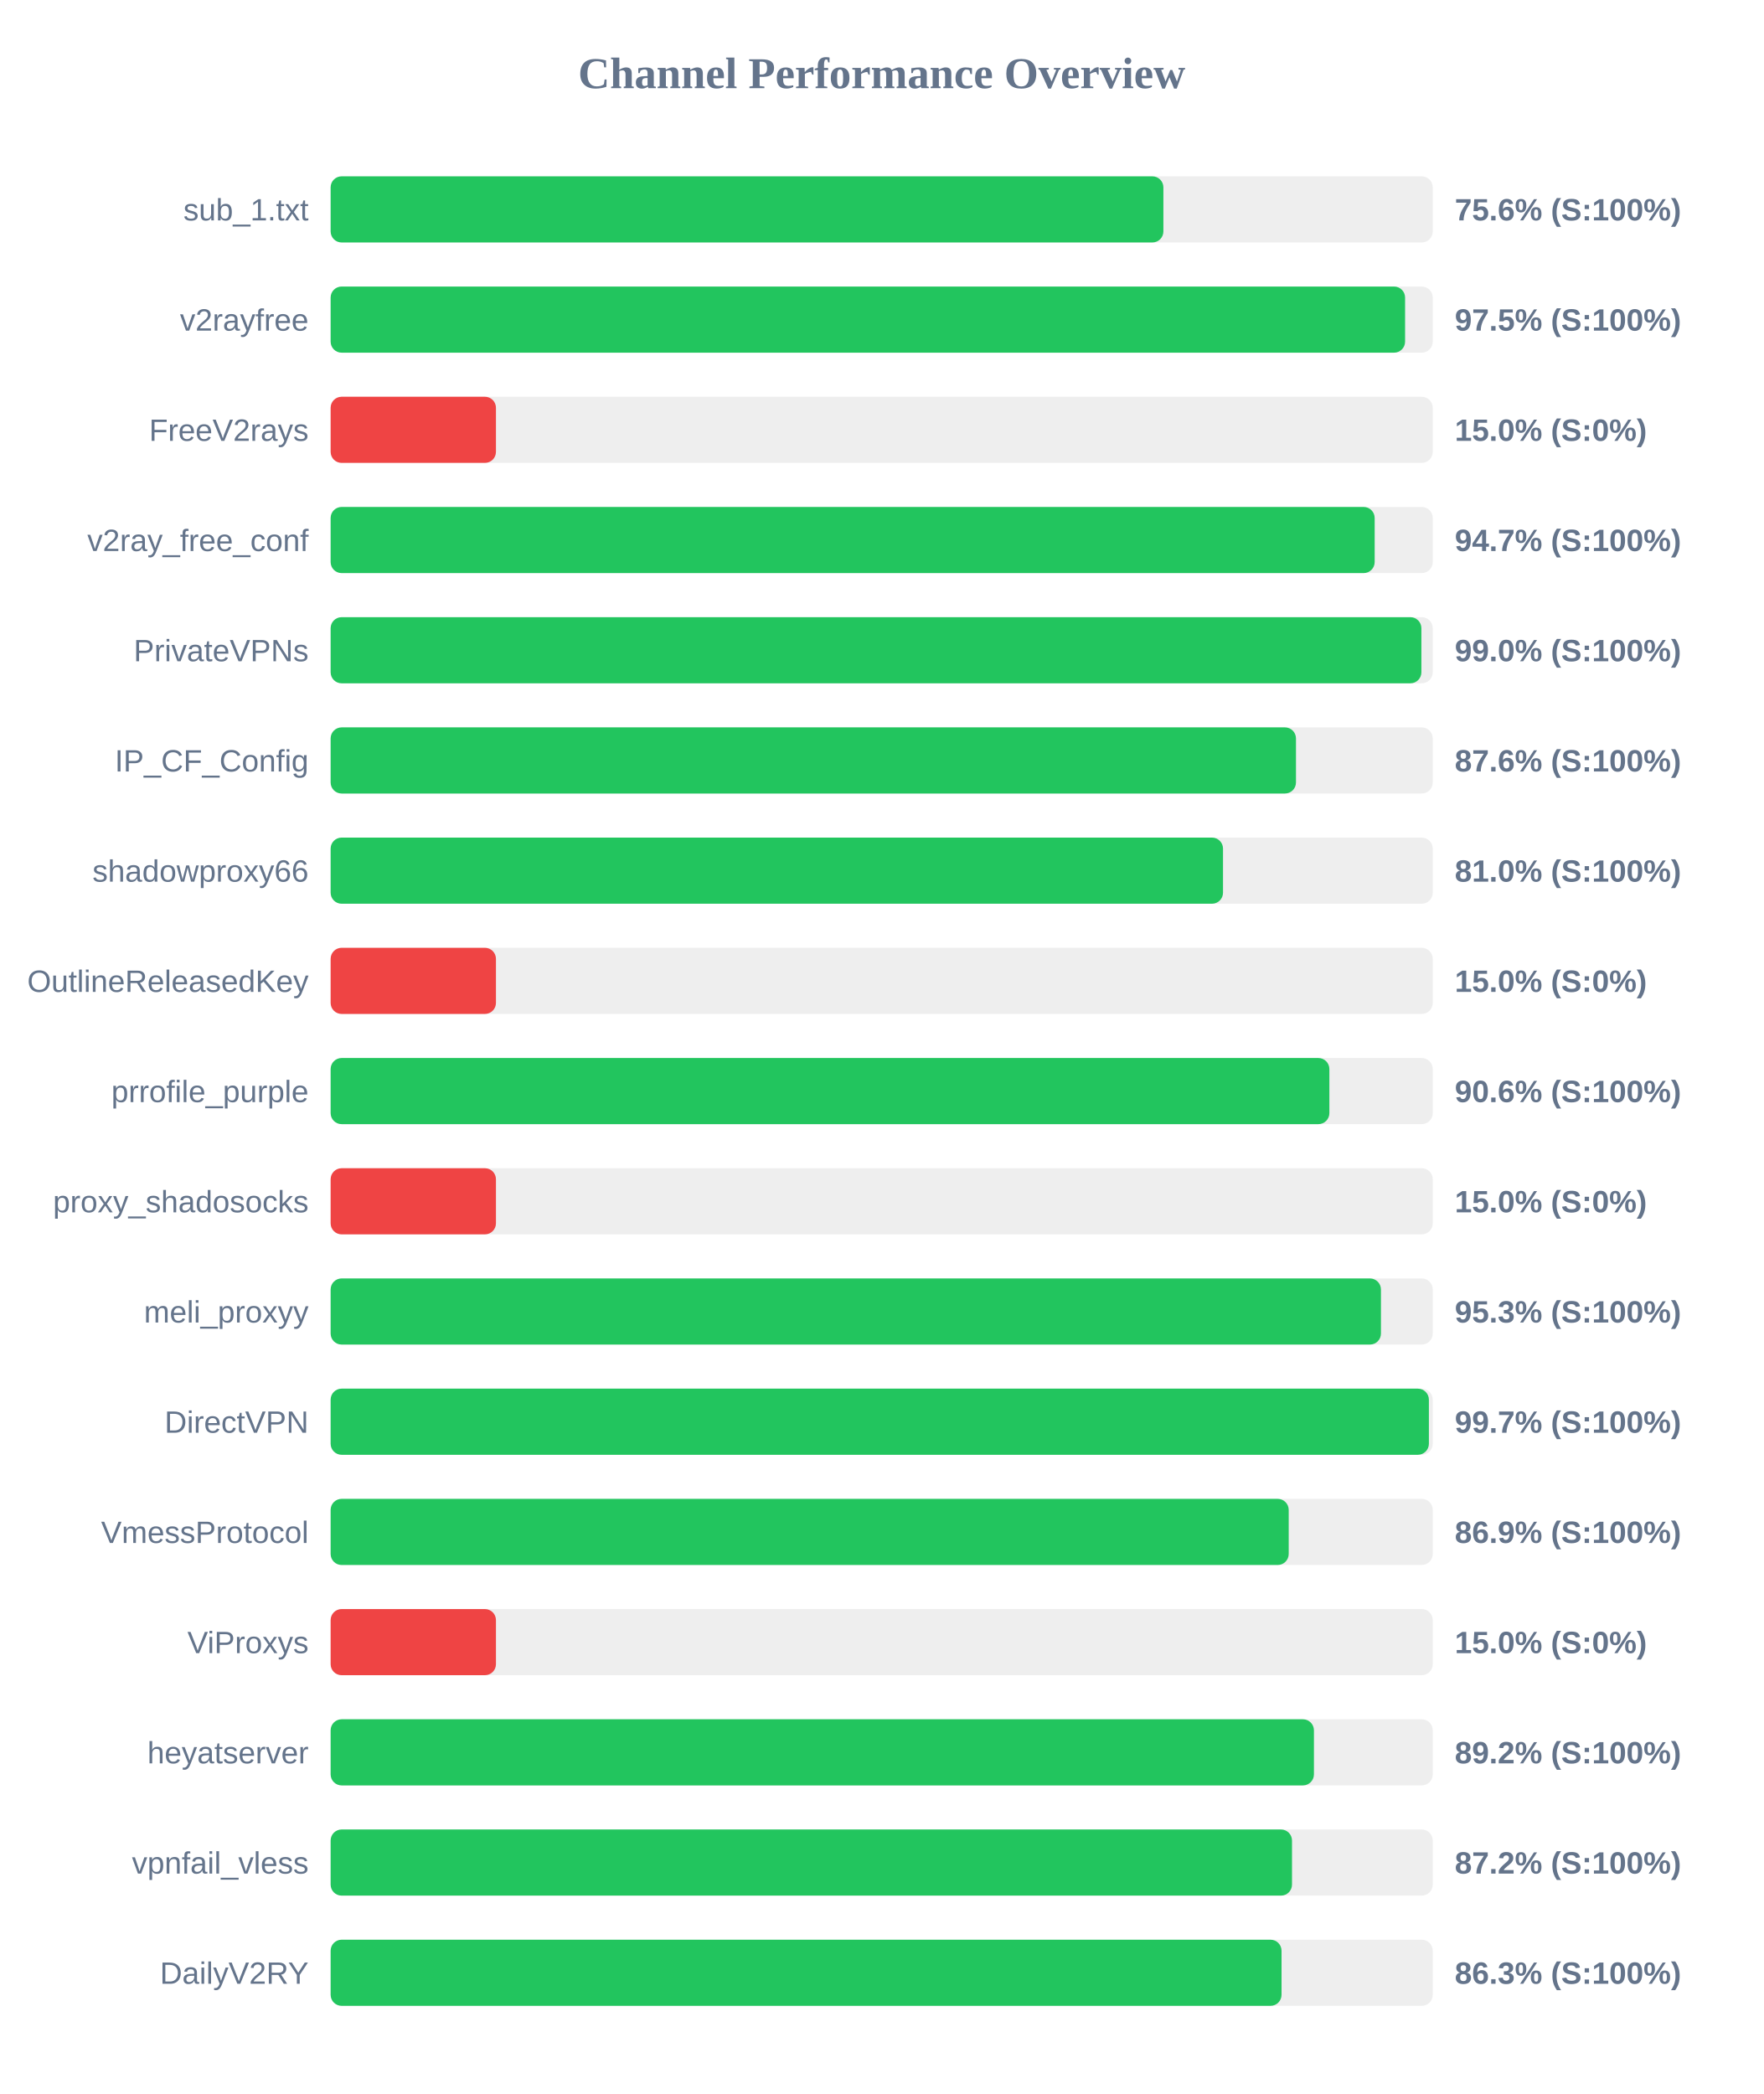
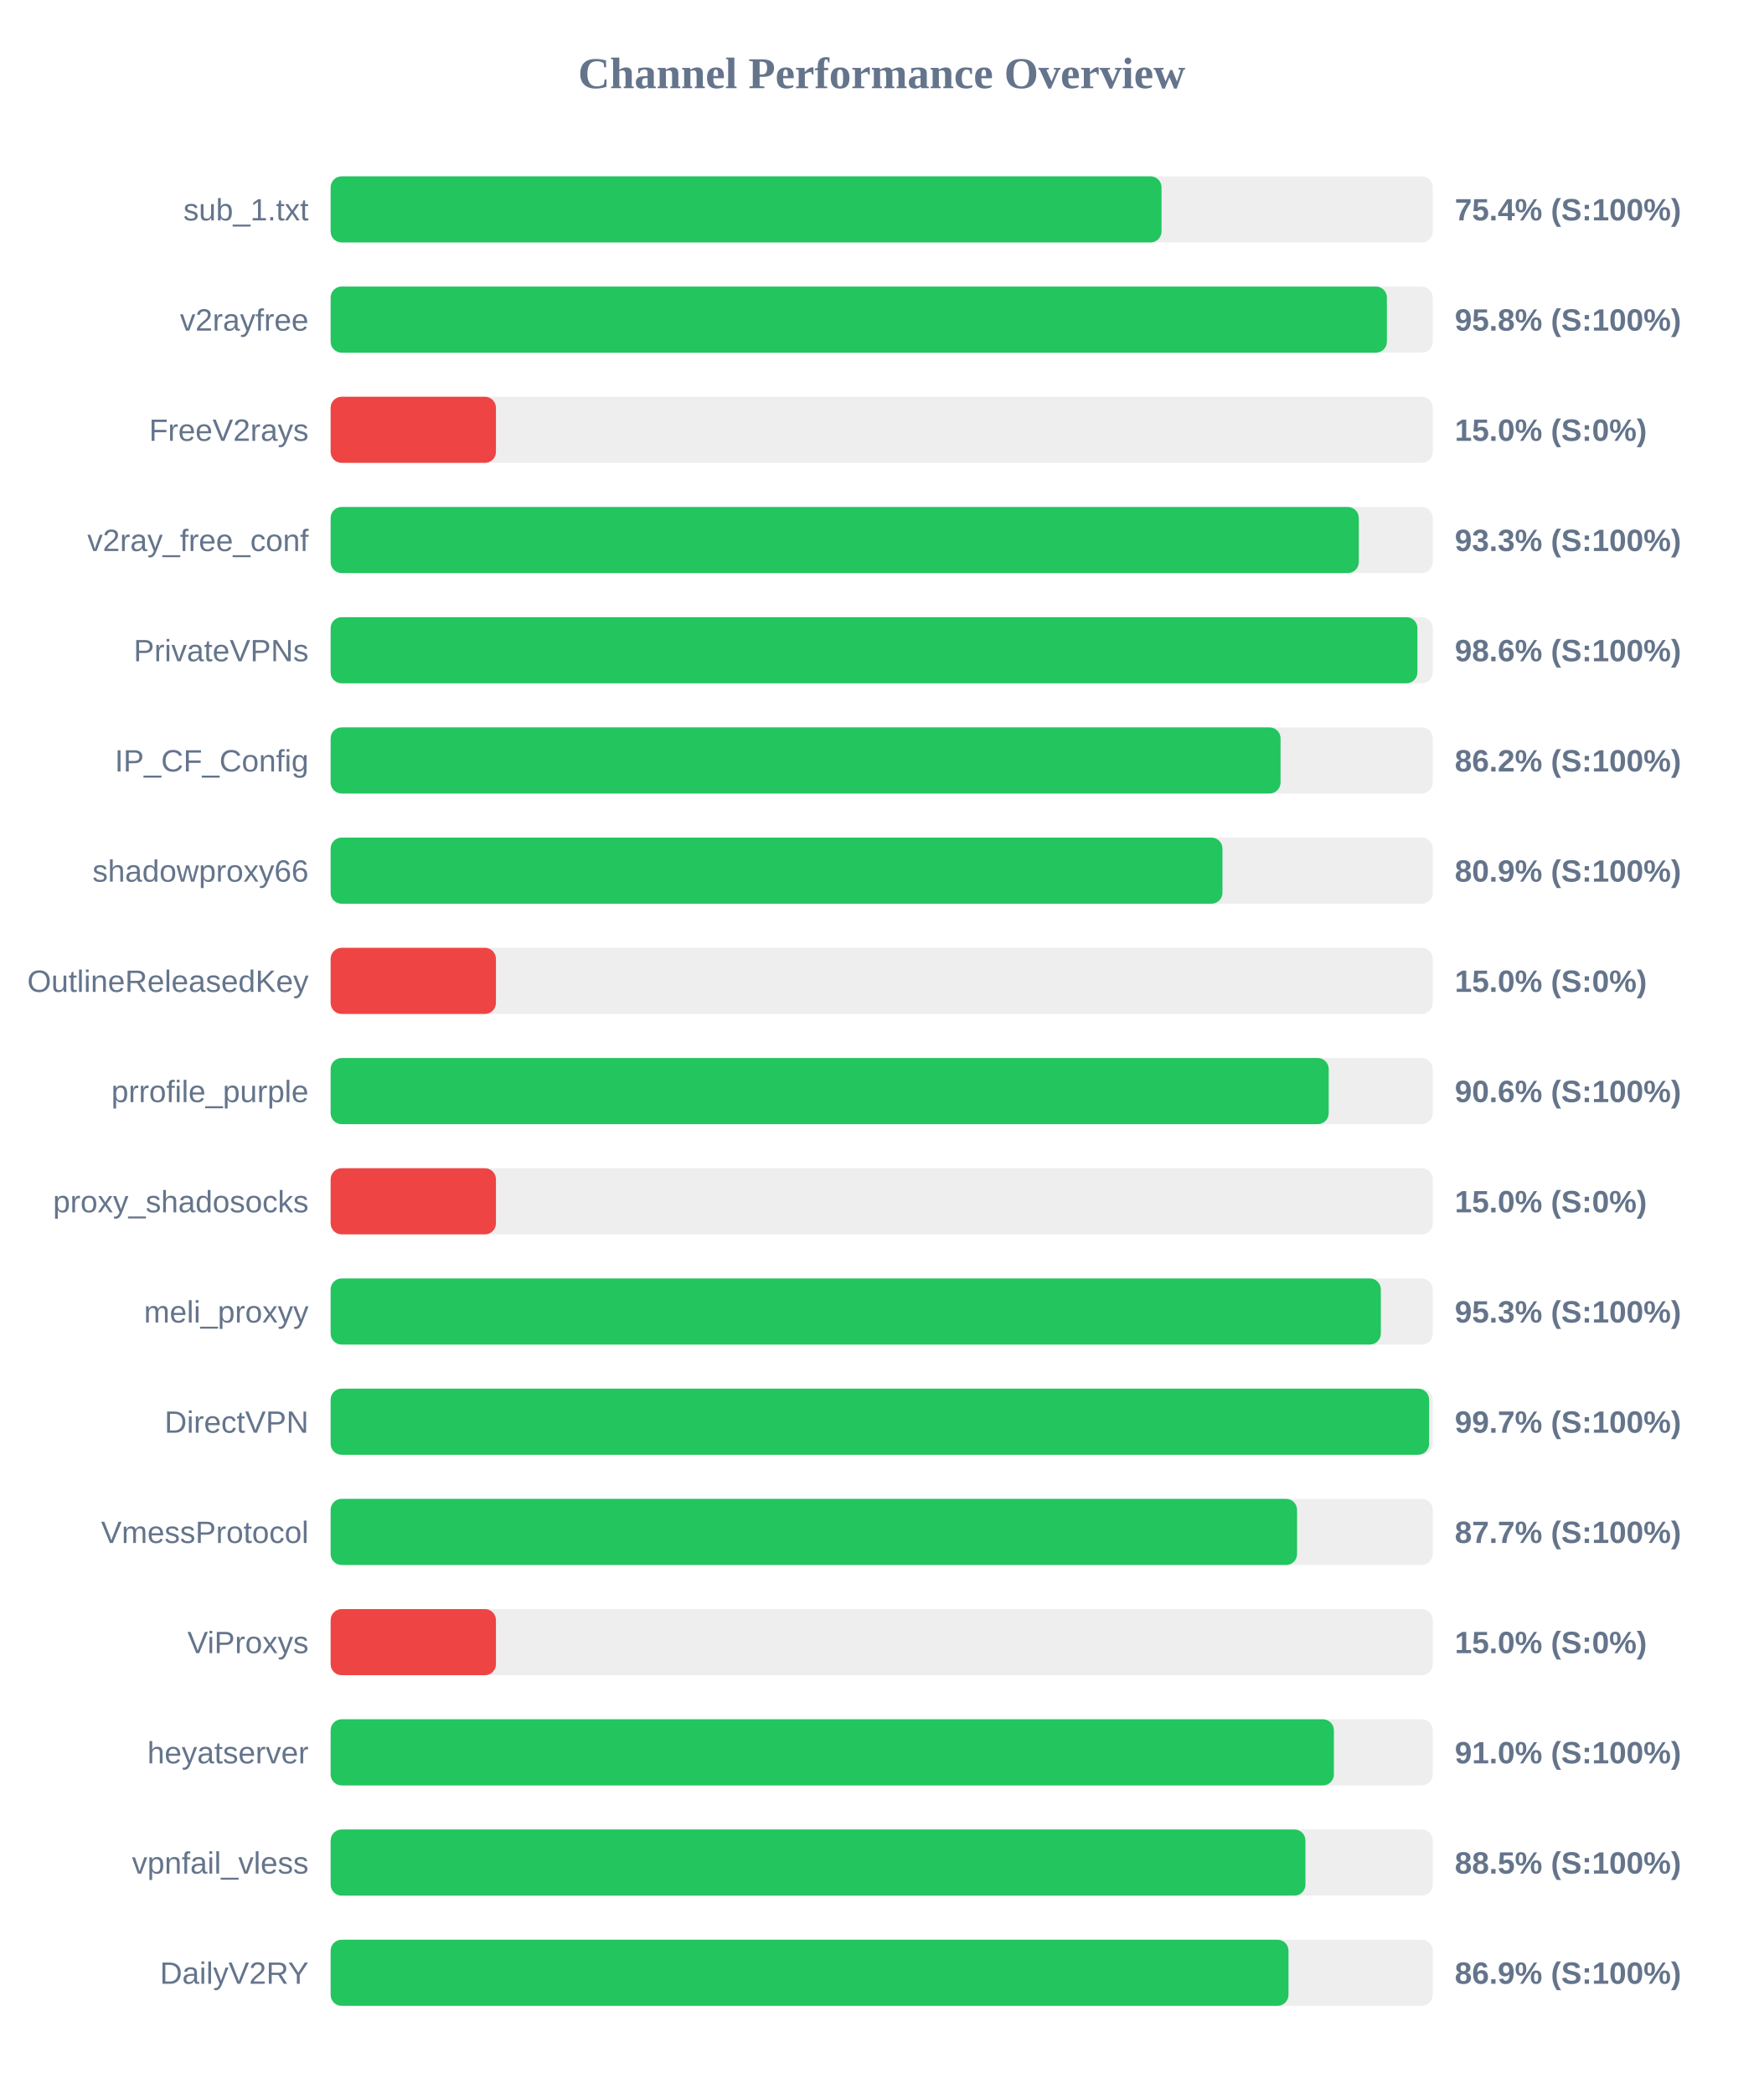
<svg xmlns="http://www.w3.org/2000/svg" width="800" height="950" version="1.1">
  <style>
        .row { font: 14px Arial; fill: #64748b; }
        .score { font: bold 14px Arial; fill: #64748b; }
    </style>
  <text x="400" y="40" text-anchor="middle" font-size="20px" font-weight="bold" fill="#64748b">Channel Performance Overview</text>
  <rect x="150" y="80" width="500" height="30" fill="#eee" rx="5" />
-   <rect x="150" y="80" width="377.8" height="30" fill="#22c55e" rx="5" />
+   <rect x="150" y="80" width="376.95" height="30" fill="#22c55e" rx="5" />
  <text x="140" y="100" text-anchor="end" class="row">sub_1.txt</text>
-   <text x="660" y="100" text-anchor="start" class="score">75.6% (S:100%)</text>
+   <text x="660" y="100" text-anchor="start" class="score">75.4% (S:100%)</text>
  <rect x="150" y="130" width="500" height="30" fill="#eee" rx="5" />
-   <rect x="150" y="130" width="487.45" height="30" fill="#22c55e" rx="5" />
+   <rect x="150" y="130" width="479.2" height="30" fill="#22c55e" rx="5" />
  <text x="140" y="150" text-anchor="end" class="row">v2rayfree</text>
-   <text x="660" y="150" text-anchor="start" class="score">97.5% (S:100%)</text>
+   <text x="660" y="150" text-anchor="start" class="score">95.8% (S:100%)</text>
  <rect x="150" y="180" width="500" height="30" fill="#eee" rx="5" />
  <rect x="150" y="180" width="75.0" height="30" fill="#ef4444" rx="5" />
  <text x="140" y="200" text-anchor="end" class="row">FreeV2rays</text>
  <text x="660" y="200" text-anchor="start" class="score">15.0% (S:0%)</text>
  <rect x="150" y="230" width="500" height="30" fill="#eee" rx="5" />
-   <rect x="150" y="230" width="473.65" height="30" fill="#22c55e" rx="5" />
+   <rect x="150" y="230" width="466.45" height="30" fill="#22c55e" rx="5" />
  <text x="140" y="250" text-anchor="end" class="row">v2ray_free_conf</text>
-   <text x="660" y="250" text-anchor="start" class="score">94.7% (S:100%)</text>
+   <text x="660" y="250" text-anchor="start" class="score">93.3% (S:100%)</text>
  <rect x="150" y="280" width="500" height="30" fill="#eee" rx="5" />
-   <rect x="150" y="280" width="494.85" height="30" fill="#22c55e" rx="5" />
+   <rect x="150" y="280" width="493.05" height="30" fill="#22c55e" rx="5" />
  <text x="140" y="300" text-anchor="end" class="row">PrivateVPNs</text>
-   <text x="660" y="300" text-anchor="start" class="score">99.0% (S:100%)</text>
+   <text x="660" y="300" text-anchor="start" class="score">98.6% (S:100%)</text>
  <rect x="150" y="330" width="500" height="30" fill="#eee" rx="5" />
-   <rect x="150" y="330" width="437.95" height="30" fill="#22c55e" rx="5" />
+   <rect x="150" y="330" width="430.95" height="30" fill="#22c55e" rx="5" />
  <text x="140" y="350" text-anchor="end" class="row">IP_CF_Config</text>
-   <text x="660" y="350" text-anchor="start" class="score">87.6% (S:100%)</text>
+   <text x="660" y="350" text-anchor="start" class="score">86.2% (S:100%)</text>
  <rect x="150" y="380" width="500" height="30" fill="#eee" rx="5" />
-   <rect x="150" y="380" width="404.85" height="30" fill="#22c55e" rx="5" />
+   <rect x="150" y="380" width="404.6" height="30" fill="#22c55e" rx="5" />
  <text x="140" y="400" text-anchor="end" class="row">shadowproxy66</text>
-   <text x="660" y="400" text-anchor="start" class="score">81.0% (S:100%)</text>
+   <text x="660" y="400" text-anchor="start" class="score">80.9% (S:100%)</text>
  <rect x="150" y="430" width="500" height="30" fill="#eee" rx="5" />
  <rect x="150" y="430" width="75.0" height="30" fill="#ef4444" rx="5" />
  <text x="140" y="450" text-anchor="end" class="row">OutlineReleasedKey</text>
  <text x="660" y="450" text-anchor="start" class="score">15.0% (S:0%)</text>
  <rect x="150" y="480" width="500" height="30" fill="#eee" rx="5" />
-   <rect x="150" y="480" width="453.1" height="30" fill="#22c55e" rx="5" />
+   <rect x="150" y="480" width="452.8" height="30" fill="#22c55e" rx="5" />
  <text x="140" y="500" text-anchor="end" class="row">prrofile_purple</text>
  <text x="660" y="500" text-anchor="start" class="score">90.6% (S:100%)</text>
  <rect x="150" y="530" width="500" height="30" fill="#eee" rx="5" />
  <rect x="150" y="530" width="75.0" height="30" fill="#ef4444" rx="5" />
  <text x="140" y="550" text-anchor="end" class="row">proxy_shadosocks</text>
  <text x="660" y="550" text-anchor="start" class="score">15.0% (S:0%)</text>
  <rect x="150" y="580" width="500" height="30" fill="#eee" rx="5" />
-   <rect x="150" y="580" width="476.5" height="30" fill="#22c55e" rx="5" />
+   <rect x="150" y="580" width="476.45" height="30" fill="#22c55e" rx="5" />
  <text x="140" y="600" text-anchor="end" class="row">meli_proxyy</text>
  <text x="660" y="600" text-anchor="start" class="score">95.3% (S:100%)</text>
  <rect x="150" y="630" width="500" height="30" fill="#eee" rx="5" />
-   <rect x="150" y="630" width="498.25" height="30" fill="#22c55e" rx="5" />
+   <rect x="150" y="630" width="498.35" height="30" fill="#22c55e" rx="5" />
  <text x="140" y="650" text-anchor="end" class="row">DirectVPN</text>
  <text x="660" y="650" text-anchor="start" class="score">99.7% (S:100%)</text>
  <rect x="150" y="680" width="500" height="30" fill="#eee" rx="5" />
-   <rect x="150" y="680" width="434.65" height="30" fill="#22c55e" rx="5" />
+   <rect x="150" y="680" width="438.45" height="30" fill="#22c55e" rx="5" />
  <text x="140" y="700" text-anchor="end" class="row">VmessProtocol</text>
-   <text x="660" y="700" text-anchor="start" class="score">86.9% (S:100%)</text>
+   <text x="660" y="700" text-anchor="start" class="score">87.7% (S:100%)</text>
  <rect x="150" y="730" width="500" height="30" fill="#eee" rx="5" />
  <rect x="150" y="730" width="75.0" height="30" fill="#ef4444" rx="5" />
  <text x="140" y="750" text-anchor="end" class="row">ViProxys</text>
  <text x="660" y="750" text-anchor="start" class="score">15.0% (S:0%)</text>
  <rect x="150" y="780" width="500" height="30" fill="#eee" rx="5" />
-   <rect x="150" y="780" width="446.1" height="30" fill="#22c55e" rx="5" />
+   <rect x="150" y="780" width="455.15" height="30" fill="#22c55e" rx="5" />
  <text x="140" y="800" text-anchor="end" class="row">heyatserver</text>
-   <text x="660" y="800" text-anchor="start" class="score">89.2% (S:100%)</text>
+   <text x="660" y="800" text-anchor="start" class="score">91.0% (S:100%)</text>
  <rect x="150" y="830" width="500" height="30" fill="#eee" rx="5" />
-   <rect x="150" y="830" width="436.15" height="30" fill="#22c55e" rx="5" />
+   <rect x="150" y="830" width="442.25" height="30" fill="#22c55e" rx="5" />
  <text x="140" y="850" text-anchor="end" class="row">vpnfail_vless</text>
-   <text x="660" y="850" text-anchor="start" class="score">87.2% (S:100%)</text>
+   <text x="660" y="850" text-anchor="start" class="score">88.5% (S:100%)</text>
  <rect x="150" y="880" width="500" height="30" fill="#eee" rx="5" />
-   <rect x="150" y="880" width="431.4" height="30" fill="#22c55e" rx="5" />
+   <rect x="150" y="880" width="434.55" height="30" fill="#22c55e" rx="5" />
  <text x="140" y="900" text-anchor="end" class="row">DailyV2RY</text>
-   <text x="660" y="900" text-anchor="start" class="score">86.3% (S:100%)</text>
+   <text x="660" y="900" text-anchor="start" class="score">86.9% (S:100%)</text>
</svg>
